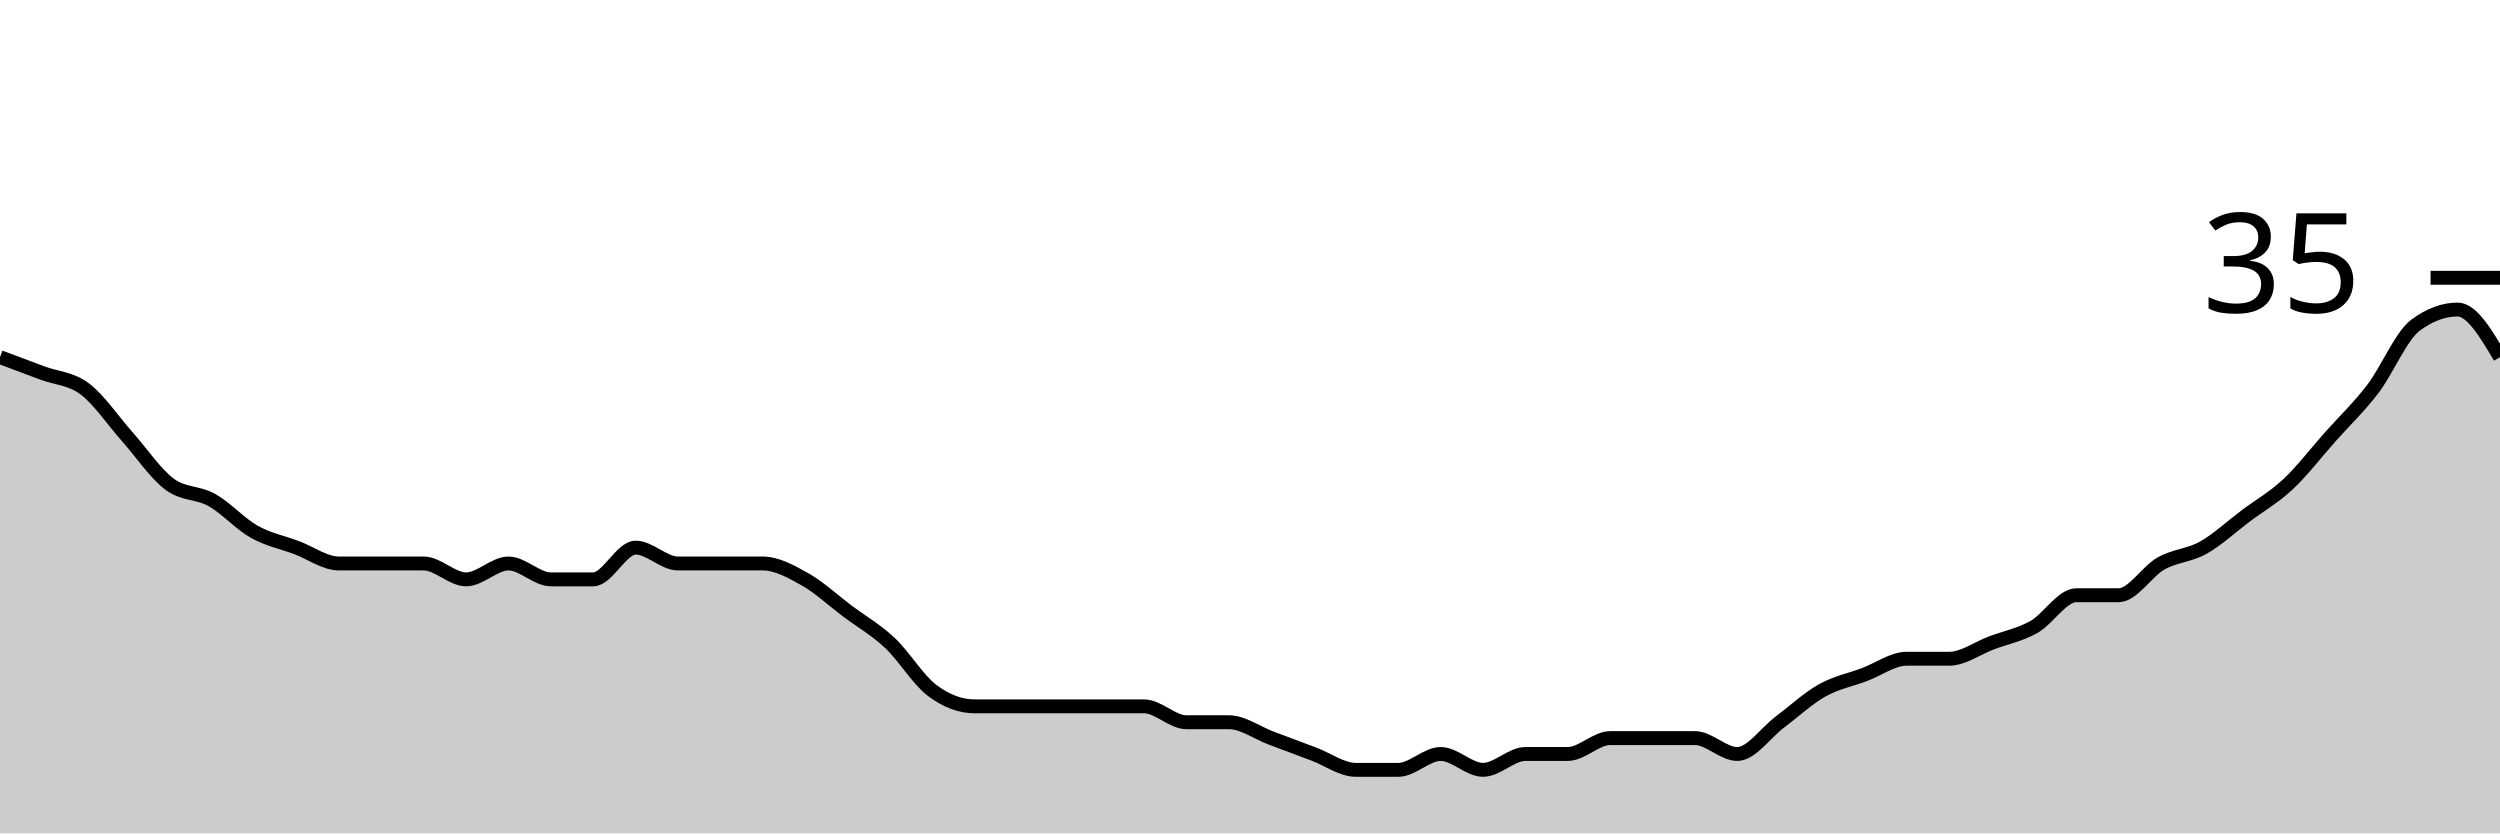
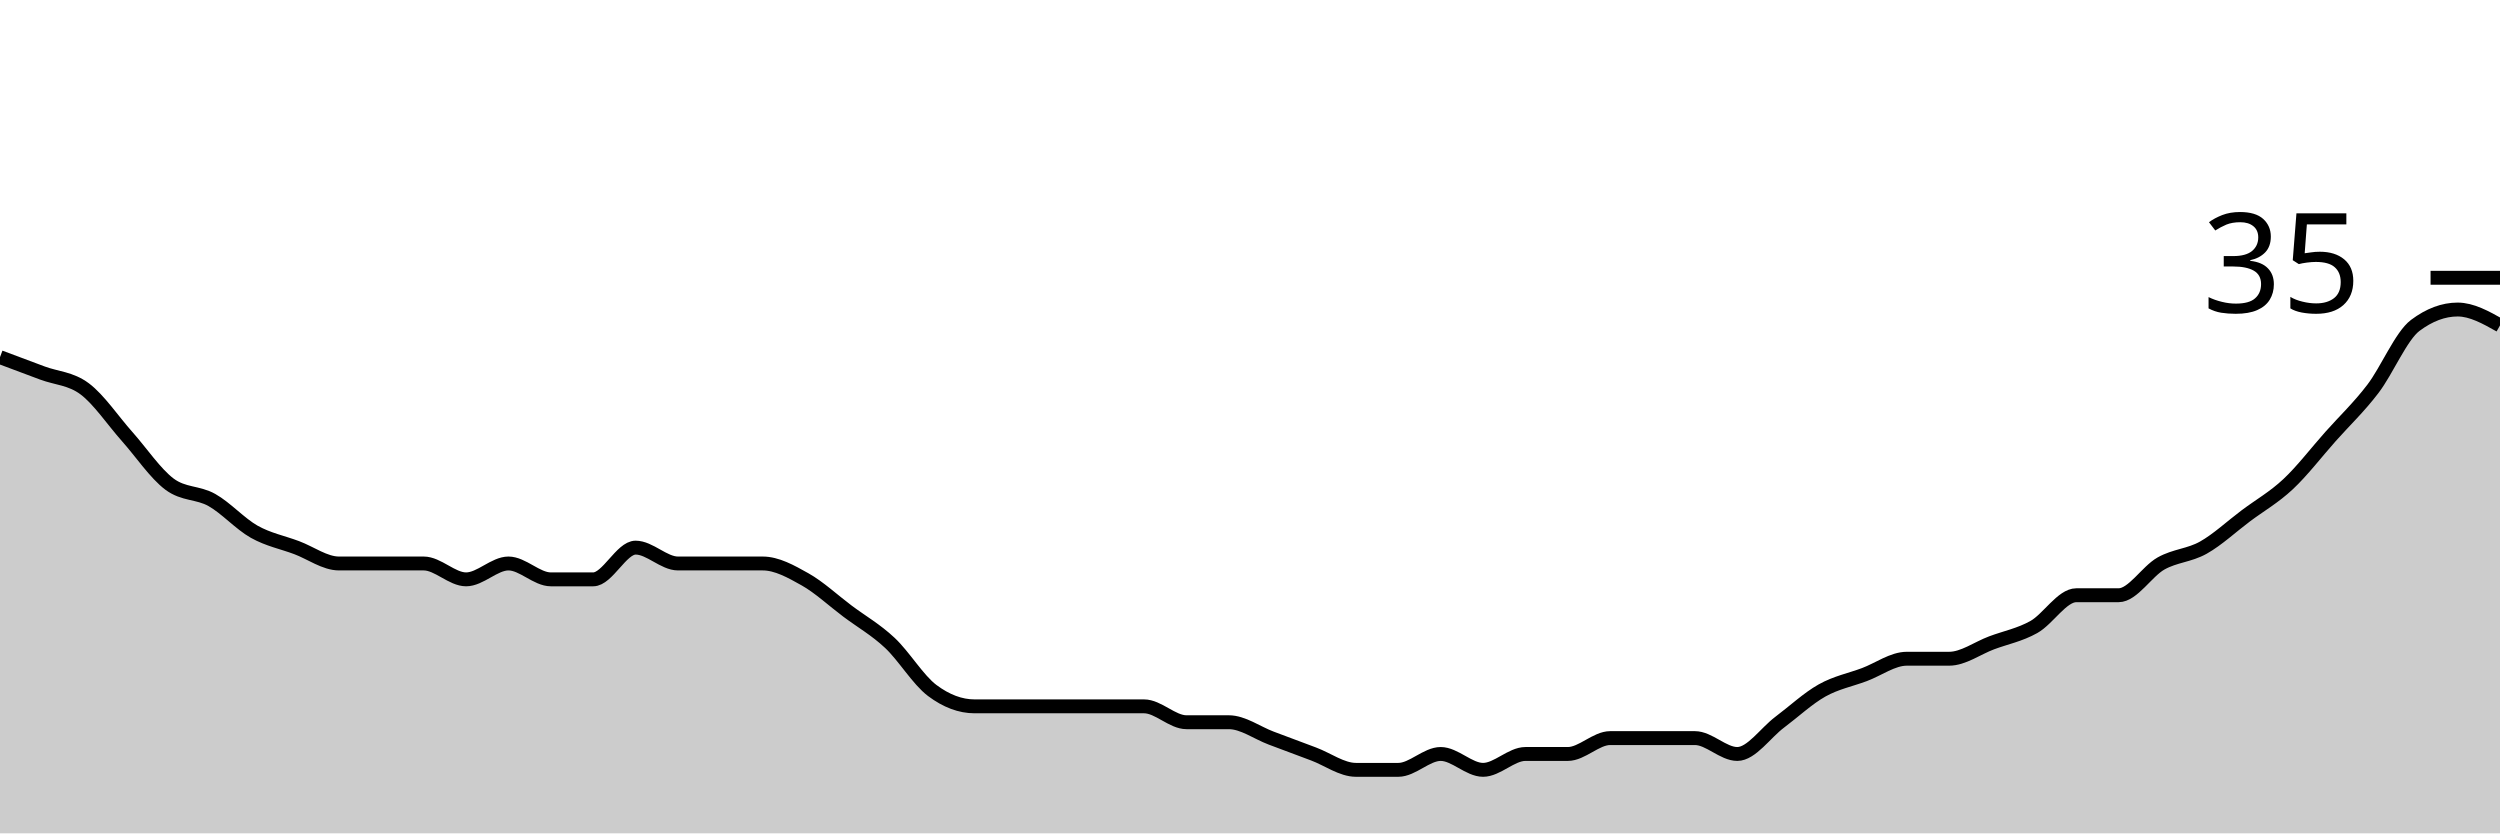
<svg xmlns="http://www.w3.org/2000/svg" viewBox="0 0 180 60">
  <g transform="translate(0,20)">
-     <path class="area" fill="rgba(0, 0, 0, 0.2)" d="M0,5.714C1.017,6.095,2.034,6.476,3.051,6.857C4.068,7.238,5.085,7.238,6.102,8C7.119,8.762,8.136,10.286,9.153,11.429C10.169,12.571,11.186,14.095,12.203,14.857C13.22,15.619,14.237,15.429,15.254,16C16.271,16.571,17.288,17.714,18.305,18.286C19.322,18.857,20.339,19.048,21.356,19.429C22.373,19.81,23.39,20.571,24.407,20.571C25.424,20.571,26.441,20.571,27.458,20.571C28.475,20.571,29.492,20.571,30.508,20.571C31.525,20.571,32.542,21.714,33.559,21.714C34.576,21.714,35.593,20.571,36.61,20.571C37.627,20.571,38.644,21.714,39.661,21.714C40.678,21.714,41.695,21.714,42.712,21.714C43.729,21.714,44.746,19.429,45.763,19.429C46.78,19.429,47.797,20.571,48.814,20.571C49.831,20.571,50.847,20.571,51.864,20.571C52.881,20.571,53.898,20.571,54.915,20.571C55.932,20.571,56.949,21.143,57.966,21.714C58.983,22.286,60,23.238,61.017,24C62.034,24.762,63.051,25.333,64.068,26.286C65.085,27.238,66.102,28.952,67.119,29.714C68.136,30.476,69.153,30.857,70.169,30.857C71.186,30.857,72.203,30.857,73.22,30.857C74.237,30.857,75.254,30.857,76.271,30.857C77.288,30.857,78.305,30.857,79.322,30.857C80.339,30.857,81.356,30.857,82.373,30.857C83.39,30.857,84.407,32,85.424,32C86.441,32,87.458,32,88.475,32C89.492,32,90.508,32.762,91.525,33.143C92.542,33.524,93.559,33.905,94.576,34.286C95.593,34.667,96.61,35.429,97.627,35.429C98.644,35.429,99.661,35.429,100.678,35.429C101.695,35.429,102.712,34.286,103.729,34.286C104.746,34.286,105.763,35.429,106.78,35.429C107.797,35.429,108.814,34.286,109.831,34.286C110.847,34.286,111.864,34.286,112.881,34.286C113.898,34.286,114.915,33.143,115.932,33.143C116.949,33.143,117.966,33.143,118.983,33.143C120,33.143,121.017,33.143,122.034,33.143C123.051,33.143,124.068,34.286,125.085,34.286C126.102,34.286,127.119,32.762,128.136,32C129.153,31.238,130.169,30.286,131.186,29.714C132.203,29.143,133.22,28.952,134.237,28.571C135.254,28.19,136.271,27.429,137.288,27.429C138.305,27.429,139.322,27.429,140.339,27.429C141.356,27.429,142.373,26.667,143.39,26.286C144.407,25.905,145.424,25.714,146.441,25.143C147.458,24.571,148.475,22.857,149.492,22.857C150.508,22.857,151.525,22.857,152.542,22.857C153.559,22.857,154.576,21.143,155.593,20.571C156.61,20,157.627,20,158.644,19.429C159.661,18.857,160.678,17.905,161.695,17.143C162.712,16.381,163.729,15.81,164.746,14.857C165.763,13.905,166.78,12.571,167.797,11.429C168.814,10.286,169.831,9.333,170.847,8C171.864,6.667,172.881,4.19,173.898,3.429C174.915,2.667,175.932,2.286,176.949,2.286C177.966,2.286,178.983,4,180,5.714L180,40C178.983,40,177.966,40,176.949,40C175.932,40,174.915,40,173.898,40C172.881,40,171.864,40,170.847,40C169.831,40,168.814,40,167.797,40C166.78,40,165.763,40,164.746,40C163.729,40,162.712,40,161.695,40C160.678,40,159.661,40,158.644,40C157.627,40,156.61,40,155.593,40C154.576,40,153.559,40,152.542,40C151.525,40,150.508,40,149.492,40C148.475,40,147.458,40,146.441,40C145.424,40,144.407,40,143.39,40C142.373,40,141.356,40,140.339,40C139.322,40,138.305,40,137.288,40C136.271,40,135.254,40,134.237,40C133.22,40,132.203,40,131.186,40C130.169,40,129.153,40,128.136,40C127.119,40,126.102,40,125.085,40C124.068,40,123.051,40,122.034,40C121.017,40,120,40,118.983,40C117.966,40,116.949,40,115.932,40C114.915,40,113.898,40,112.881,40C111.864,40,110.847,40,109.831,40C108.814,40,107.797,40,106.78,40C105.763,40,104.746,40,103.729,40C102.712,40,101.695,40,100.678,40C99.661,40,98.644,40,97.627,40C96.61,40,95.593,40,94.576,40C93.559,40,92.542,40,91.525,40C90.508,40,89.492,40,88.475,40C87.458,40,86.441,40,85.424,40C84.407,40,83.39,40,82.373,40C81.356,40,80.339,40,79.322,40C78.305,40,77.288,40,76.271,40C75.254,40,74.237,40,73.22,40C72.203,40,71.186,40,70.169,40C69.153,40,68.136,40,67.119,40C66.102,40,65.085,40,64.068,40C63.051,40,62.034,40,61.017,40C60,40,58.983,40,57.966,40C56.949,40,55.932,40,54.915,40C53.898,40,52.881,40,51.864,40C50.847,40,49.831,40,48.814,40C47.797,40,46.78,40,45.763,40C44.746,40,43.729,40,42.712,40C41.695,40,40.678,40,39.661,40C38.644,40,37.627,40,36.61,40C35.593,40,34.576,40,33.559,40C32.542,40,31.525,40,30.508,40C29.492,40,28.475,40,27.458,40C26.441,40,25.424,40,24.407,40C23.39,40,22.373,40,21.356,40C20.339,40,19.322,40,18.305,40C17.288,40,16.271,40,15.254,40C14.237,40,13.22,40,12.203,40C11.186,40,10.169,40,9.153,40C8.136,40,7.119,40,6.102,40C5.085,40,4.068,40,3.051,40C2.034,40,1.017,40,0,40Z" />
-     <path class="line" stroke="black" fill="none" d="M0,5.714C1.017,6.095,2.034,6.476,3.051,6.857C4.068,7.238,5.085,7.238,6.102,8C7.119,8.762,8.136,10.286,9.153,11.429C10.169,12.571,11.186,14.095,12.203,14.857C13.22,15.619,14.237,15.429,15.254,16C16.271,16.571,17.288,17.714,18.305,18.286C19.322,18.857,20.339,19.048,21.356,19.429C22.373,19.81,23.39,20.571,24.407,20.571C25.424,20.571,26.441,20.571,27.458,20.571C28.475,20.571,29.492,20.571,30.508,20.571C31.525,20.571,32.542,21.714,33.559,21.714C34.576,21.714,35.593,20.571,36.61,20.571C37.627,20.571,38.644,21.714,39.661,21.714C40.678,21.714,41.695,21.714,42.712,21.714C43.729,21.714,44.746,19.429,45.763,19.429C46.78,19.429,47.797,20.571,48.814,20.571C49.831,20.571,50.847,20.571,51.864,20.571C52.881,20.571,53.898,20.571,54.915,20.571C55.932,20.571,56.949,21.143,57.966,21.714C58.983,22.286,60,23.238,61.017,24C62.034,24.762,63.051,25.333,64.068,26.286C65.085,27.238,66.102,28.952,67.119,29.714C68.136,30.476,69.153,30.857,70.169,30.857C71.186,30.857,72.203,30.857,73.22,30.857C74.237,30.857,75.254,30.857,76.271,30.857C77.288,30.857,78.305,30.857,79.322,30.857C80.339,30.857,81.356,30.857,82.373,30.857C83.39,30.857,84.407,32,85.424,32C86.441,32,87.458,32,88.475,32C89.492,32,90.508,32.762,91.525,33.143C92.542,33.524,93.559,33.905,94.576,34.286C95.593,34.667,96.61,35.429,97.627,35.429C98.644,35.429,99.661,35.429,100.678,35.429C101.695,35.429,102.712,34.286,103.729,34.286C104.746,34.286,105.763,35.429,106.78,35.429C107.797,35.429,108.814,34.286,109.831,34.286C110.847,34.286,111.864,34.286,112.881,34.286C113.898,34.286,114.915,33.143,115.932,33.143C116.949,33.143,117.966,33.143,118.983,33.143C120,33.143,121.017,33.143,122.034,33.143C123.051,33.143,124.068,34.286,125.085,34.286C126.102,34.286,127.119,32.762,128.136,32C129.153,31.238,130.169,30.286,131.186,29.714C132.203,29.143,133.22,28.952,134.237,28.571C135.254,28.19,136.271,27.429,137.288,27.429C138.305,27.429,139.322,27.429,140.339,27.429C141.356,27.429,142.373,26.667,143.39,26.286C144.407,25.905,145.424,25.714,146.441,25.143C147.458,24.571,148.475,22.857,149.492,22.857C150.508,22.857,151.525,22.857,152.542,22.857C153.559,22.857,154.576,21.143,155.593,20.571C156.61,20,157.627,20,158.644,19.429C159.661,18.857,160.678,17.905,161.695,17.143C162.712,16.381,163.729,15.81,164.746,14.857C165.763,13.905,166.78,12.571,167.797,11.429C168.814,10.286,169.831,9.333,170.847,8C171.864,6.667,172.881,4.19,173.898,3.429C174.915,2.667,175.932,2.286,176.949,2.286C177.966,2.286,178.983,4,180,5.714" />
+     <path class="area" fill="rgba(0, 0, 0, 0.2)" d="M0,5.714C1.017,6.095,2.034,6.476,3.051,6.857C4.068,7.238,5.085,7.238,6.102,8C7.119,8.762,8.136,10.286,9.153,11.429C10.169,12.571,11.186,14.095,12.203,14.857C13.22,15.619,14.237,15.429,15.254,16C16.271,16.571,17.288,17.714,18.305,18.286C19.322,18.857,20.339,19.048,21.356,19.429C22.373,19.81,23.39,20.571,24.407,20.571C25.424,20.571,26.441,20.571,27.458,20.571C28.475,20.571,29.492,20.571,30.508,20.571C31.525,20.571,32.542,21.714,33.559,21.714C34.576,21.714,35.593,20.571,36.61,20.571C37.627,20.571,38.644,21.714,39.661,21.714C40.678,21.714,41.695,21.714,42.712,21.714C43.729,21.714,44.746,19.429,45.763,19.429C46.78,19.429,47.797,20.571,48.814,20.571C49.831,20.571,50.847,20.571,51.864,20.571C52.881,20.571,53.898,20.571,54.915,20.571C55.932,20.571,56.949,21.143,57.966,21.714C58.983,22.286,60,23.238,61.017,24C62.034,24.762,63.051,25.333,64.068,26.286C65.085,27.238,66.102,28.952,67.119,29.714C68.136,30.476,69.153,30.857,70.169,30.857C71.186,30.857,72.203,30.857,73.22,30.857C74.237,30.857,75.254,30.857,76.271,30.857C77.288,30.857,78.305,30.857,79.322,30.857C80.339,30.857,81.356,30.857,82.373,30.857C83.39,30.857,84.407,32,85.424,32C86.441,32,87.458,32,88.475,32C89.492,32,90.508,32.762,91.525,33.143C92.542,33.524,93.559,33.905,94.576,34.286C95.593,34.667,96.61,35.429,97.627,35.429C98.644,35.429,99.661,35.429,100.678,35.429C101.695,35.429,102.712,34.286,103.729,34.286C104.746,34.286,105.763,35.429,106.78,35.429C107.797,35.429,108.814,34.286,109.831,34.286C110.847,34.286,111.864,34.286,112.881,34.286C113.898,34.286,114.915,33.143,115.932,33.143C116.949,33.143,117.966,33.143,118.983,33.143C120,33.143,121.017,33.143,122.034,33.143C123.051,33.143,124.068,34.286,125.085,34.286C126.102,34.286,127.119,32.762,128.136,32C129.153,31.238,130.169,30.286,131.186,29.714C132.203,29.143,133.22,28.952,134.237,28.571C135.254,28.19,136.271,27.429,137.288,27.429C138.305,27.429,139.322,27.429,140.339,27.429C141.356,27.429,142.373,26.667,143.39,26.286C144.407,25.905,145.424,25.714,146.441,25.143C147.458,24.571,148.475,22.857,149.492,22.857C150.508,22.857,151.525,22.857,152.542,22.857C153.559,22.857,154.576,21.143,155.593,20.571C156.61,20,157.627,20,158.644,19.429C159.661,18.857,160.678,17.905,161.695,17.143C162.712,16.381,163.729,15.81,164.746,14.857C165.763,13.905,166.78,12.571,167.797,11.429C168.814,10.286,169.831,9.333,170.847,8C171.864,6.667,172.881,4.19,173.898,3.429C174.915,2.667,175.932,2.286,176.949,2.286C177.966,2.286,178.983,2.857,180,3.429L180,40C178.983,40,177.966,40,176.949,40C175.932,40,174.915,40,173.898,40C172.881,40,171.864,40,170.847,40C169.831,40,168.814,40,167.797,40C166.78,40,165.763,40,164.746,40C163.729,40,162.712,40,161.695,40C160.678,40,159.661,40,158.644,40C157.627,40,156.61,40,155.593,40C154.576,40,153.559,40,152.542,40C151.525,40,150.508,40,149.492,40C148.475,40,147.458,40,146.441,40C145.424,40,144.407,40,143.39,40C142.373,40,141.356,40,140.339,40C139.322,40,138.305,40,137.288,40C136.271,40,135.254,40,134.237,40C133.22,40,132.203,40,131.186,40C130.169,40,129.153,40,128.136,40C127.119,40,126.102,40,125.085,40C124.068,40,123.051,40,122.034,40C121.017,40,120,40,118.983,40C117.966,40,116.949,40,115.932,40C114.915,40,113.898,40,112.881,40C111.864,40,110.847,40,109.831,40C108.814,40,107.797,40,106.78,40C105.763,40,104.746,40,103.729,40C102.712,40,101.695,40,100.678,40C99.661,40,98.644,40,97.627,40C96.61,40,95.593,40,94.576,40C93.559,40,92.542,40,91.525,40C90.508,40,89.492,40,88.475,40C87.458,40,86.441,40,85.424,40C84.407,40,83.39,40,82.373,40C81.356,40,80.339,40,79.322,40C78.305,40,77.288,40,76.271,40C75.254,40,74.237,40,73.22,40C72.203,40,71.186,40,70.169,40C69.153,40,68.136,40,67.119,40C66.102,40,65.085,40,64.068,40C63.051,40,62.034,40,61.017,40C60,40,58.983,40,57.966,40C56.949,40,55.932,40,54.915,40C53.898,40,52.881,40,51.864,40C50.847,40,49.831,40,48.814,40C47.797,40,46.78,40,45.763,40C44.746,40,43.729,40,42.712,40C41.695,40,40.678,40,39.661,40C38.644,40,37.627,40,36.61,40C35.593,40,34.576,40,33.559,40C32.542,40,31.525,40,30.508,40C29.492,40,28.475,40,27.458,40C26.441,40,25.424,40,24.407,40C23.39,40,22.373,40,21.356,40C20.339,40,19.322,40,18.305,40C17.288,40,16.271,40,15.254,40C14.237,40,13.22,40,12.203,40C11.186,40,10.169,40,9.153,40C8.136,40,7.119,40,6.102,40C5.085,40,4.068,40,3.051,40C2.034,40,1.017,40,0,40Z" />
+     <path class="line" stroke="black" fill="none" d="M0,5.714C1.017,6.095,2.034,6.476,3.051,6.857C4.068,7.238,5.085,7.238,6.102,8C7.119,8.762,8.136,10.286,9.153,11.429C10.169,12.571,11.186,14.095,12.203,14.857C13.22,15.619,14.237,15.429,15.254,16C16.271,16.571,17.288,17.714,18.305,18.286C19.322,18.857,20.339,19.048,21.356,19.429C22.373,19.81,23.39,20.571,24.407,20.571C25.424,20.571,26.441,20.571,27.458,20.571C28.475,20.571,29.492,20.571,30.508,20.571C31.525,20.571,32.542,21.714,33.559,21.714C34.576,21.714,35.593,20.571,36.61,20.571C37.627,20.571,38.644,21.714,39.661,21.714C40.678,21.714,41.695,21.714,42.712,21.714C43.729,21.714,44.746,19.429,45.763,19.429C46.78,19.429,47.797,20.571,48.814,20.571C49.831,20.571,50.847,20.571,51.864,20.571C52.881,20.571,53.898,20.571,54.915,20.571C55.932,20.571,56.949,21.143,57.966,21.714C58.983,22.286,60,23.238,61.017,24C62.034,24.762,63.051,25.333,64.068,26.286C65.085,27.238,66.102,28.952,67.119,29.714C68.136,30.476,69.153,30.857,70.169,30.857C71.186,30.857,72.203,30.857,73.22,30.857C74.237,30.857,75.254,30.857,76.271,30.857C77.288,30.857,78.305,30.857,79.322,30.857C80.339,30.857,81.356,30.857,82.373,30.857C83.39,30.857,84.407,32,85.424,32C86.441,32,87.458,32,88.475,32C89.492,32,90.508,32.762,91.525,33.143C92.542,33.524,93.559,33.905,94.576,34.286C95.593,34.667,96.61,35.429,97.627,35.429C98.644,35.429,99.661,35.429,100.678,35.429C101.695,35.429,102.712,34.286,103.729,34.286C104.746,34.286,105.763,35.429,106.78,35.429C107.797,35.429,108.814,34.286,109.831,34.286C110.847,34.286,111.864,34.286,112.881,34.286C113.898,34.286,114.915,33.143,115.932,33.143C116.949,33.143,117.966,33.143,118.983,33.143C120,33.143,121.017,33.143,122.034,33.143C123.051,33.143,124.068,34.286,125.085,34.286C126.102,34.286,127.119,32.762,128.136,32C129.153,31.238,130.169,30.286,131.186,29.714C132.203,29.143,133.22,28.952,134.237,28.571C135.254,28.19,136.271,27.429,137.288,27.429C138.305,27.429,139.322,27.429,140.339,27.429C141.356,27.429,142.373,26.667,143.39,26.286C144.407,25.905,145.424,25.714,146.441,25.143C147.458,24.571,148.475,22.857,149.492,22.857C150.508,22.857,151.525,22.857,152.542,22.857C153.559,22.857,154.576,21.143,155.593,20.571C156.61,20,157.627,20,158.644,19.429C159.661,18.857,160.678,17.905,161.695,17.143C162.712,16.381,163.729,15.81,164.746,14.857C165.763,13.905,166.78,12.571,167.797,11.429C168.814,10.286,169.831,9.333,170.847,8C171.864,6.667,172.881,4.19,173.898,3.429C174.915,2.667,175.932,2.286,176.949,2.286C177.966,2.286,178.983,2.857,180,3.429" />
    <path class="axis-ceiling" stroke-width="1" stroke="black" fill="none" d="M175,0L180,0" />
    <text class="axis-ceiling-label" font-family="sans-serif" text-anchor="end" font-size="10px" x="170" y="2.5">35</text>
  </g>
</svg>
